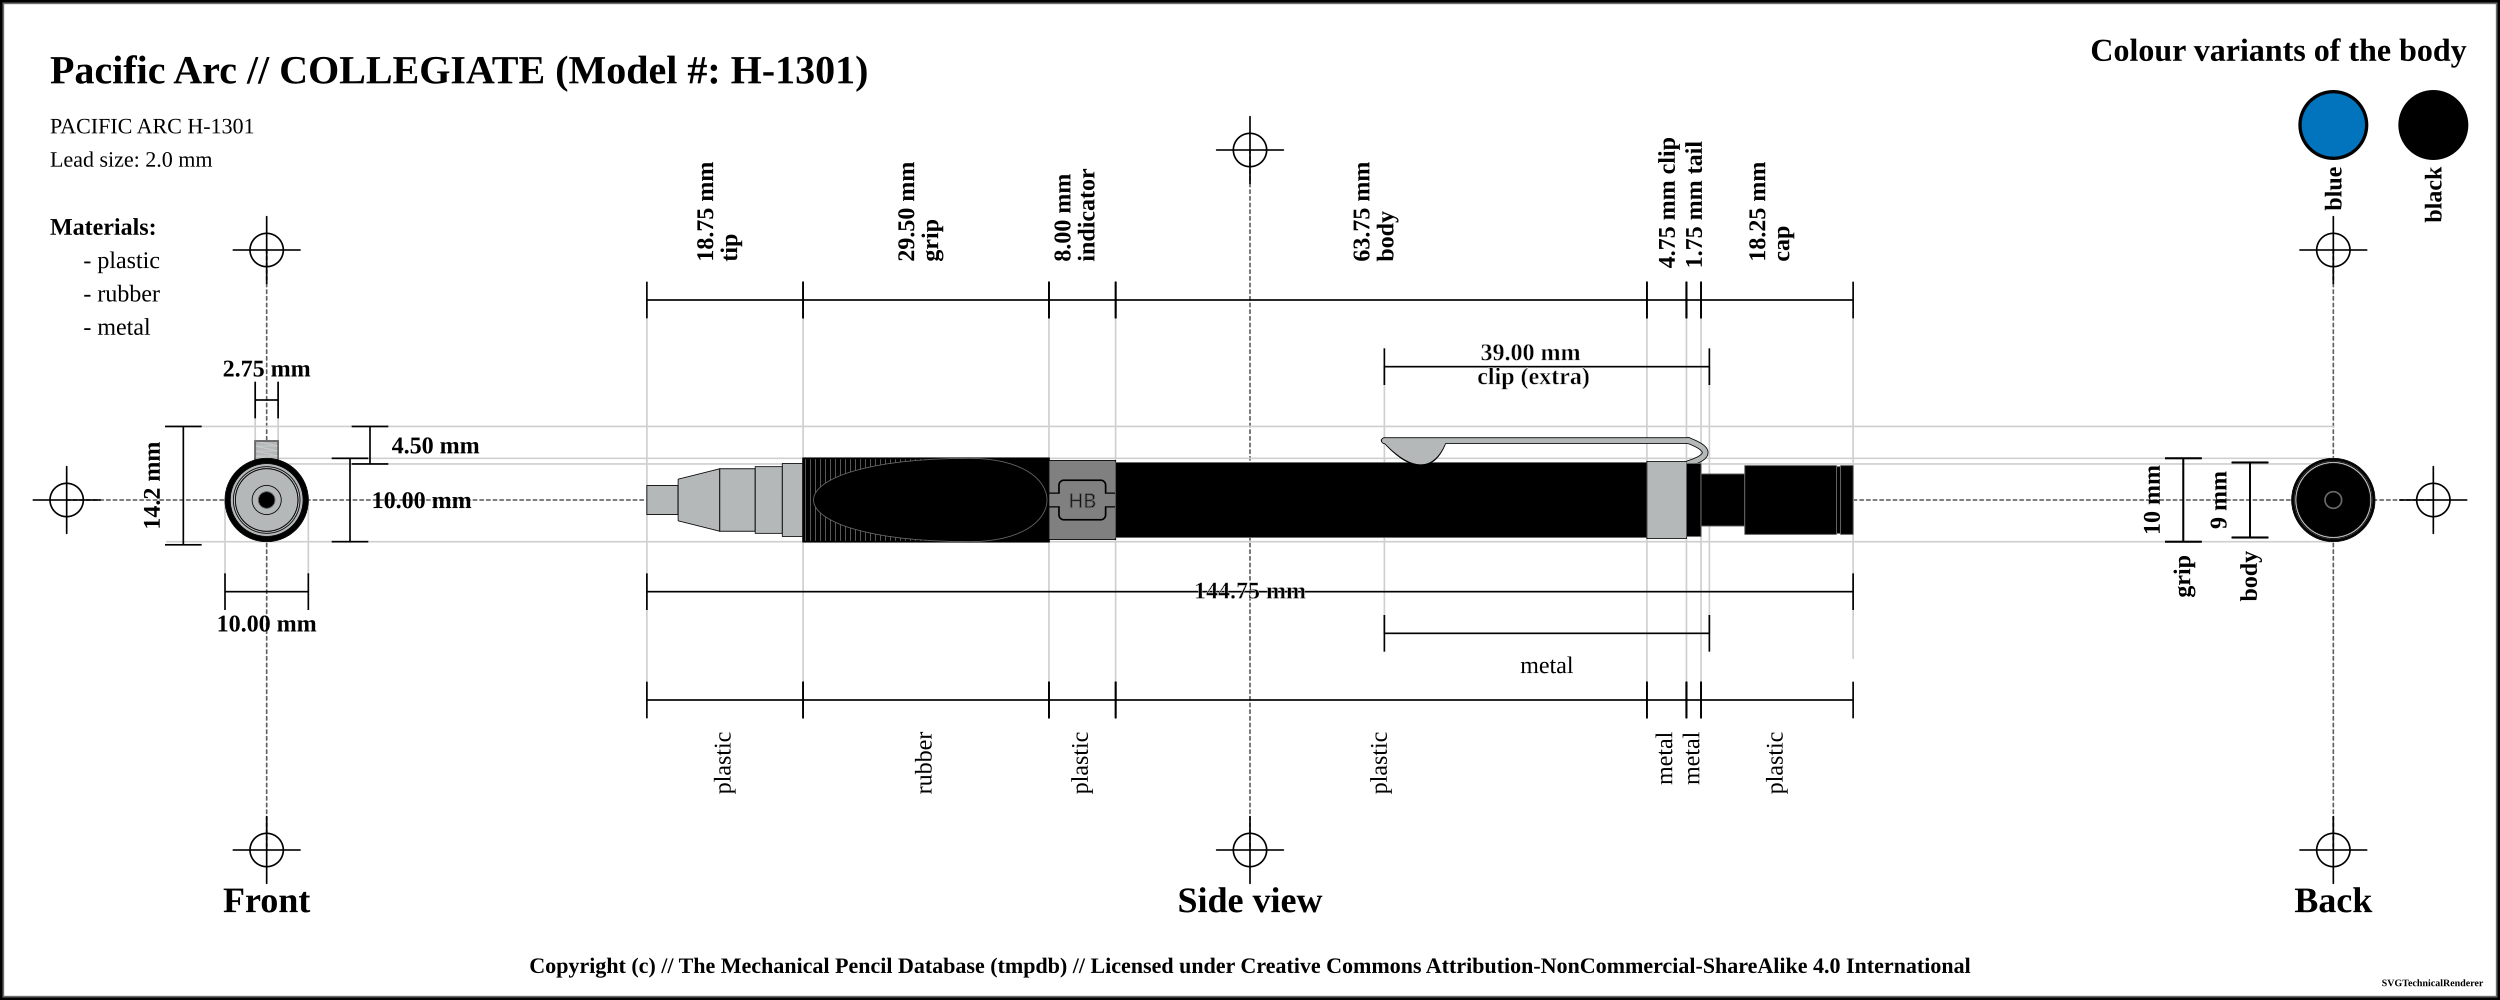
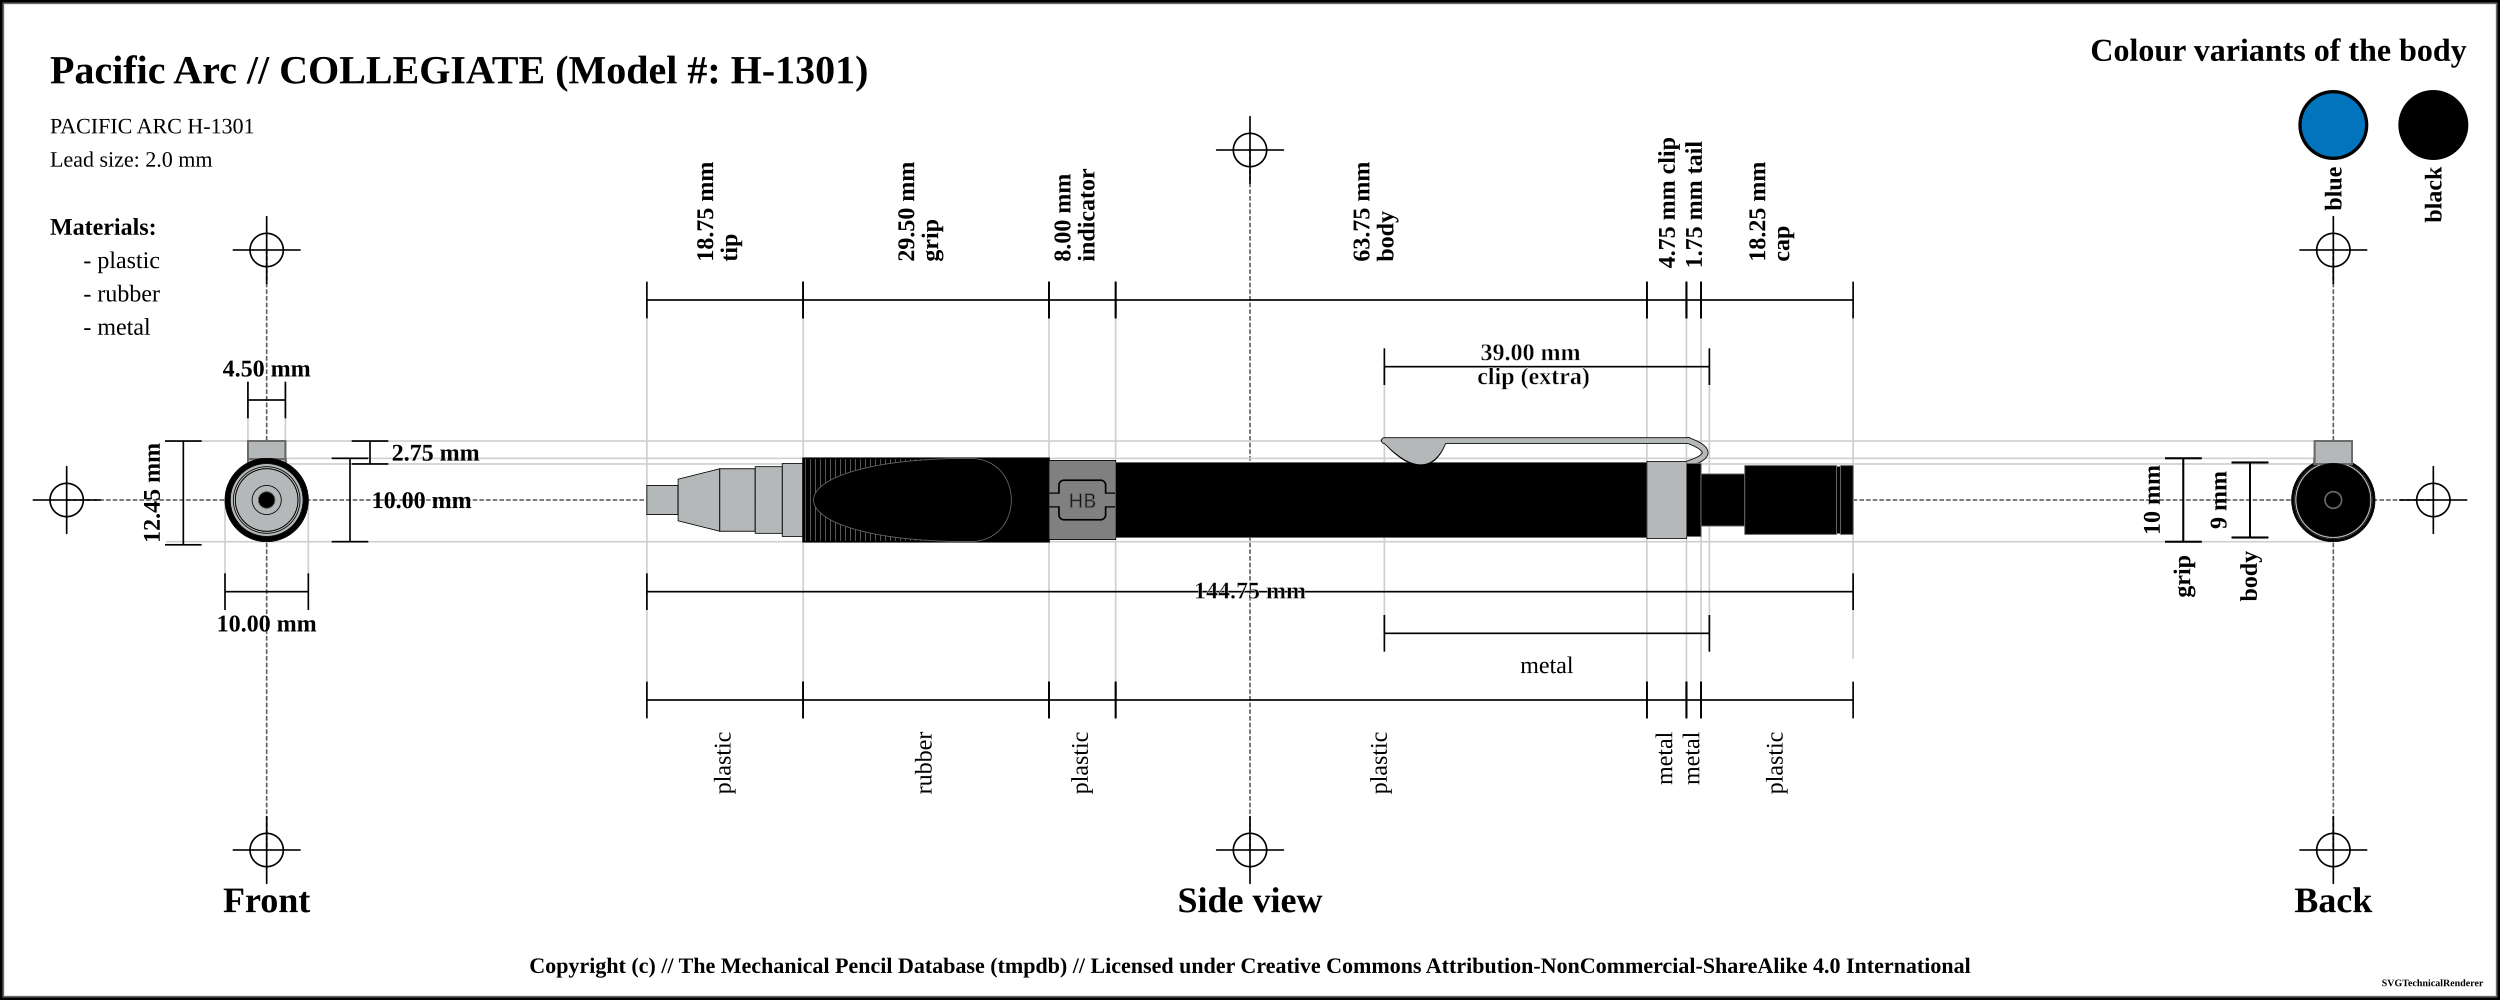
<svg xmlns="http://www.w3.org/2000/svg" width="1500" height="600">
  <pattern id="knurled-large" patternUnits="userSpaceOnUse" width="12" height="12">
    <path stroke="dimgray" stroke-linecap="round" stroke-width="1" d="M 6,6 L 12,12" />
    <path stroke="dimgray" stroke-linecap="round" stroke-width="1" d="M 6,6 L 0,12" />
    <path stroke="gray" stroke-linecap="round" stroke-width="1" d="M 6,6 L 12,0" />
    <path stroke="gray" stroke-linecap="round" stroke-width="1" d="M 6,6 L 0,0" />
  </pattern>
  <pattern id="knurled-small" patternUnits="userSpaceOnUse" width="4" height="4">
    <path stroke="dimgray" stroke-linecap="round" stroke-width="1" d="M 2,2 L 4,4" />
    <path stroke="dimgray" stroke-linecap="round" stroke-width="1" d="M 2,2 L 0,4" />
    <path stroke="gray" stroke-linecap="round" stroke-width="1" d="M 2,2 L 4,0" />
    <path stroke="gray" stroke-linecap="round" stroke-width="1" d="M 2,2 L 0,0" />
  </pattern>
  <pattern id="knurled" patternUnits="userSpaceOnUse" width="8" height="8">
    <path stroke="dimgray" stroke-linecap="round" stroke-width="1" d="M 4,4 L 8,8" />
    <path stroke="dimgray" stroke-linecap="round" stroke-width="1" d="M 4,4 L 0,8" />
    <path stroke="gray" stroke-linecap="round" stroke-width="1" d="M 4,4 L 8,0" />
    <path stroke="gray" stroke-linecap="round" stroke-width="1" d="M 4,4 L 0,0" />
  </pattern>
  <pattern id="lined" patternUnits="userSpaceOnUse" width="3" height="3">
    <path stroke="dimgray" stroke-linecap="round" stroke-width="1" d="M 0,0 L 3,0" />
  </pattern>
  <pattern id="ridged" patternUnits="userSpaceOnUse" width="3" height="3">
    <path stroke="dimgray" stroke-linecap="round" stroke-width="1" d="M 0,0 L 0,3" />
  </pattern>
  <pattern id="spring" patternUnits="userSpaceOnUse" width="8" height="100">
    <path stroke="dimgray" stroke-linecap="round" stroke-width="2" d="M 1,1 L 9,99" />
    <path stroke="white" stroke-linecap="round" stroke-width="1" d="M 1,1 L 9,99" />
  </pattern>
  <pattern id="knurled" patternUnits="userSpaceOnUse" width="8" height="8">
    <path stroke="dimgray" stroke-linecap="round" stroke-width="1" d="M 4,4 L 8,8" />
    <path stroke="dimgray" stroke-linecap="round" stroke-width="1" d="M 4,4 L 0,8" />
    <path stroke="gray" stroke-linecap="round" stroke-width="1" d="M 4,4 L 8,0" />
    <path stroke="gray" stroke-linecap="round" stroke-width="1" d="M 4,4 L 0,0" />
  </pattern>
  <rect x="0" y="0" width="1500" height="600" fill="white" stroke="black" stroke-width="4" />
  <rect x="2" y="2" width="1496" height="596" fill="white" stroke="dimgray" stroke-width="1" />
  <g transform="rotate(0 0 0)">
    <line x1="40" y1="300" x2="1460" y2="300" stroke-linecap="round" stroke="#5f5f5f" stroke-dasharray="2" stroke-width="1" />
    <line x1="20" y1="300" x2="60" y2="300" stroke-linecap="round" stroke="#000000" stroke-width="1" />
    <line x1="40" y1="280" x2="40" y2="320" stroke="#000000" stroke-linecap="round" stroke-width="1" />
    <circle r="10" cx="40" cy="300" fill="white" fill-opacity="0" stroke="#000000" stroke-width="1" />
    <line x1="1440" y1="300" x2="1480" y2="300" stroke-linecap="round" stroke="#000000" stroke-width="1" />
    <line x1="1460" y1="280" x2="1460" y2="320" stroke="#000000" stroke-linecap="round" stroke-width="1" />
    <circle r="10" cx="1460" cy="300" fill="white" fill-opacity="0" stroke="#000000" stroke-width="1" />
    <line x1="750" y1="90" x2="750" y2="510" stroke="#5f5f5f" stroke-linecap="round" stroke-dasharray="2" stroke-width="1" />
    <line x1="730" y1="90" x2="770" y2="90" stroke-linecap="round" stroke="#000000" stroke-width="1" />
    <line x1="750" y1="70" x2="750" y2="110" stroke="#000000" stroke-linecap="round" stroke-width="1" />
    <circle r="10" cx="750" cy="90" fill="white" fill-opacity="0" stroke="#000000" stroke-width="1" />
    <line x1="730" y1="510" x2="770" y2="510" stroke-linecap="round" stroke="#000000" stroke-width="1" />
    <line x1="750" y1="490" x2="750" y2="530" stroke="#000000" stroke-linecap="round" stroke-width="1" />
    <circle r="10" cx="750" cy="510" fill="white" fill-opacity="0" stroke="#000000" stroke-width="1" />
    <line x1="160" y1="150" x2="160" y2="510" stroke="#5f5f5f" stroke-linecap="round" stroke-dasharray="2" stroke-width="1" />
    <line x1="140" y1="150" x2="180" y2="150" stroke-linecap="round" stroke="#000000" stroke-width="1" />
    <line x1="160" y1="130" x2="160" y2="170" stroke="#000000" stroke-linecap="round" stroke-width="1" />
    <circle r="10" cx="160" cy="150" fill="white" fill-opacity="0" stroke="#000000" stroke-width="1" />
    <line x1="140" y1="510" x2="180" y2="510" stroke-linecap="round" stroke="#000000" stroke-width="1" />
    <line x1="160" y1="490" x2="160" y2="530" stroke="#000000" stroke-linecap="round" stroke-width="1" />
    <circle r="10" cx="160" cy="510" fill="white" fill-opacity="0" stroke="#000000" stroke-width="1" />
    <line x1="1400" y1="150" x2="1400" y2="510" stroke="#5f5f5f" stroke-linecap="round" stroke-dasharray="2" stroke-width="1" />
    <line x1="1380" y1="150" x2="1420" y2="150" stroke-linecap="round" stroke="#000000" stroke-width="1" />
    <line x1="1400" y1="130" x2="1400" y2="170" stroke="#000000" stroke-linecap="round" stroke-width="1" />
    <circle r="10" cx="1400" cy="150" fill="white" fill-opacity="0" stroke="#000000" stroke-width="1" />
    <line x1="1380" y1="510" x2="1420" y2="510" stroke-linecap="round" stroke="#000000" stroke-width="1" />
    <line x1="1400" y1="490" x2="1400" y2="530" stroke="#000000" stroke-linecap="round" stroke-width="1" />
    <circle r="10" cx="1400" cy="510" fill="white" fill-opacity="0" stroke="#000000" stroke-width="1" />
    <text x="30" y="50" font-size="2.0em" font-weight="bold"> Pacific Arc // COLLEGIATE (Model #: H-1301)</text>
    <text x="30" y="80" font-size="1.1em"> PACIFIC ARC H-1301</text>
    <text x="30" y="100" font-size="1.1em"> Lead size: 2.0 mm</text>
    <text x="1480" y="30" font-size="1.6em" font-weight="bold" text-anchor="end" dominant-baseline="central">Colour variants of the body</text>
    <rect x="1440" y="55" width="40" rx="50%" ry="50%" height="40" stroke="black" stroke-width="2" fill="black" fill-opacity="1" />
    <text x="1460" y="100" transform="rotate(-90, 1460, 100)" font-size="1.2em" font-weight="bold" text-anchor="end" dominant-baseline="central">black</text>
    <rect x="1380" y="55" width="40" rx="50%" ry="50%" height="40" stroke="black" stroke-width="2" fill="#0174bd" fill-opacity="1" />
    <text x="1400" y="100" transform="rotate(-90, 1400, 100)" font-size="1.2em" font-weight="bold" text-anchor="end" dominant-baseline="central">blue</text>
    <text x="30" y="136" font-size="1.2em" font-weight="bold" text-anchor="start" dominant-baseline="central">Materials:</text>
    <text x="50" y="156" font-size="1.2em" text-anchor="start" dominant-baseline="central"> - plastic</text>
    <text x="50" y="176" font-size="1.2em" text-anchor="start" dominant-baseline="central"> - rubber</text>
    <text x="50" y="196" font-size="1.2em" text-anchor="start" dominant-baseline="central"> - metal</text>
-     <line x1="100" y1="255.875" x2="1400" y2="255.875" stroke-linecap="round" stroke="#cfcfcf" stroke-width="1" />
+     <line x1="100" y1="264.625" x2="1400" y2="264.625" stroke-linecap="round" stroke="#cfcfcf" stroke-width="1" />
    <line x1="160" y1="278.375" x2="1400" y2="278.375" stroke-linecap="round" stroke="#cfcfcf" stroke-width="1" />
-     <line x1="153.125" y1="230" x2="153.125" y2="300" stroke="#cfcfcf" stroke-linecap="round" stroke-width="1" />
-     <line x1="166.875" y1="230" x2="166.875" y2="300" stroke="#cfcfcf" stroke-linecap="round" stroke-width="1" />
+     <line x1="148.75" y1="230" x2="148.75" y2="300" stroke="#cfcfcf" stroke-linecap="round" stroke-width="1" />
+     <line x1="171.25" y1="230" x2="171.25" y2="300" stroke="#cfcfcf" stroke-linecap="round" stroke-width="1" />
    <line x1="160" y1="275" x2="1400" y2="275" stroke-linecap="round" stroke="#cfcfcf" stroke-width="1" />
    <line x1="100" y1="325" x2="1400" y2="325" stroke-linecap="round" stroke="#cfcfcf" stroke-width="1" />
    <line x1="135" y1="300" x2="135" y2="345" stroke="#cfcfcf" stroke-linecap="round" stroke-width="1" />
    <line x1="185" y1="300" x2="185" y2="345" stroke="#cfcfcf" stroke-linecap="round" stroke-width="1" />
    <line x1="388.125" y1="180" x2="388.125" y2="420" stroke="#cfcfcf" stroke-linecap="round" stroke-width="1" />
    <line x1="481.875" y1="180" x2="481.875" y2="420" stroke="#cfcfcf" stroke-linecap="round" stroke-width="1" />
    <line x1="629.375" y1="180" x2="629.375" y2="420" stroke="#cfcfcf" stroke-linecap="round" stroke-width="1" />
    <line x1="669.375" y1="180" x2="669.375" y2="420" stroke="#cfcfcf" stroke-linecap="round" stroke-width="1" />
    <line x1="988.125" y1="180" x2="988.125" y2="420" stroke="#cfcfcf" stroke-linecap="round" stroke-width="1" />
    <line x1="830.625" y1="220" x2="830.625" y2="380" stroke="#cfcfcf" stroke-linecap="round" stroke-width="1" />
    <line x1="1025.625" y1="220" x2="1025.625" y2="380" stroke="#cfcfcf" stroke-linecap="round" stroke-width="1" />
    <line x1="1011.875" y1="180" x2="1011.875" y2="420" stroke="#cfcfcf" stroke-linecap="round" stroke-width="1" />
    <line x1="1020.625" y1="180" x2="1020.625" y2="420" stroke="#cfcfcf" stroke-linecap="round" stroke-width="1" />
    <line x1="1111.875" y1="187" x2="1111.875" y2="395" stroke="#cfcfcf" stroke-linecap="round" stroke-width="1" />
    <text x="160" y="540" font-size="1.8em" font-weight="bold" text-anchor="middle" dominant-baseline="central">Front</text>
    <text x="750" y="540" font-size="1.8em" font-weight="bold" text-anchor="middle" dominant-baseline="central">Side view</text>
    <text x="1400" y="540" font-size="1.8em" font-weight="bold" text-anchor="middle" dominant-baseline="central">Back</text>
-     <line x1="153.125" y1="229" x2="153.125" y2="251" stroke="black" stroke-width="1" />
-     <line x1="153.125" y1="240" x2="166.875" y2="240" stroke="black" stroke-width="1" />
-     <line x1="166.875" y1="229" x2="166.875" y2="251" stroke="black" stroke-width="1" />
+     <line x1="148.75" y1="229" x2="148.75" y2="251" stroke="black" stroke-width="1" />
+     <line x1="148.75" y1="240" x2="171.25" y2="240" stroke="black" stroke-width="1" />
+     <line x1="171.25" y1="229" x2="171.25" y2="251" stroke="black" stroke-width="1" />
    <text x="160" y="221" font-size="1.2em" font-weight="bold" text-anchor="middle" dominant-baseline="central" fill="black">
-       <tspan x="160" dy="0">2.75 mm</tspan>
-     </text>
-     <line x1="211" y1="255.875" x2="233" y2="255.875" stroke="black" stroke-width="1" />
-     <line x1="222" y1="255.875" x2="222" y2="278.375" stroke="black" stroke-width="1" />
+       <tspan x="160" dy="0">4.50 mm</tspan>
+     </text>
+     <line x1="211" y1="264.625" x2="233" y2="264.625" stroke="black" stroke-width="1" />
+     <line x1="222" y1="264.625" x2="222" y2="278.375" stroke="black" stroke-width="1" />
    <line x1="211" y1="278.375" x2="233" y2="278.375" stroke="black" stroke-width="1" />
-     <text x="235" y="267.125" font-size="1.2em" font-weight="bold" text-anchor="start" dominant-baseline="central" fill="black">4.50 mm</text>
+     <text x="235" y="271.5" font-size="1.2em" font-weight="bold" text-anchor="start" dominant-baseline="central" fill="black">2.75 mm</text>
    <line x1="199" y1="275" x2="221" y2="275" stroke="black" stroke-width="1" />
    <line x1="210" y1="275" x2="210" y2="325" stroke="black" stroke-width="1" />
    <line x1="199" y1="325" x2="221" y2="325" stroke="black" stroke-width="1" />
    <text x="223" y="300" font-size="1.2em" font-weight="bold" text-anchor="start" dominant-baseline="central" fill="black">10.00 mm</text>
-     <line x1="99" y1="255.875" x2="121" y2="255.875" stroke="black" stroke-width="1" />
-     <line x1="110" y1="255.875" x2="110" y2="326.875" stroke="black" stroke-width="1" />
+     <line x1="99" y1="264.625" x2="121" y2="264.625" stroke="black" stroke-width="1" />
+     <line x1="110" y1="264.625" x2="110" y2="326.875" stroke="black" stroke-width="1" />
    <line x1="99" y1="326.875" x2="121" y2="326.875" stroke="black" stroke-width="1" />
-     <text x="91" y="291.375" transform="rotate(-90, 91, 291.375)" font-size="1.2em" font-weight="bold" text-anchor="middle" dominant-baseline="central" fill="black">14.2 mm</text>
+     <text x="91" y="295.75" transform="rotate(-90, 91, 295.75)" font-size="1.2em" font-weight="bold" text-anchor="middle" dominant-baseline="central" fill="black">12.45 mm</text>
    <line x1="135" y1="344" x2="135" y2="366" stroke="black" stroke-width="1" />
    <line x1="135" y1="355" x2="185" y2="355" stroke="black" stroke-width="1" />
    <line x1="185" y1="344" x2="185" y2="366" stroke="black" stroke-width="1" />
    <text x="160" y="374" font-size="1.2em" font-weight="bold" text-anchor="middle" dominant-baseline="central" fill="black">
      <tspan x="160" dy="0">10.00 mm</tspan>
    </text>
    <line x1="388.125" y1="169" x2="388.125" y2="191" stroke="black" stroke-width="1" />
    <line x1="388.125" y1="180" x2="481.875" y2="180" stroke="black" stroke-width="1" />
    <line x1="481.875" y1="169" x2="481.875" y2="191" stroke="black" stroke-width="1" />
    <text x="435" y="161" font-size="1.2em" transform="rotate(-90, 423, 161)" font-weight="bold" text-anchor="start" dominant-baseline="central" fill="black">
      <tspan x="427" dy="0">18.75 mm</tspan>
      <tspan x="427" dy="1em">tip</tspan>
    </text>
    <line x1="481.875" y1="169" x2="481.875" y2="191" stroke="black" stroke-width="1" />
    <line x1="481.875" y1="180" x2="629.375" y2="180" stroke="black" stroke-width="1" />
    <line x1="629.375" y1="169" x2="629.375" y2="191" stroke="black" stroke-width="1" />
    <text x="555.625" y="161" font-size="1.2em" transform="rotate(-90, 543.625, 161)" font-weight="bold" text-anchor="start" dominant-baseline="central" fill="black">
      <tspan x="547.625" dy="0">29.50 mm</tspan>
      <tspan x="547.625" dy="1em">grip</tspan>
    </text>
    <line x1="629.375" y1="169" x2="629.375" y2="191" stroke="black" stroke-width="1" />
    <line x1="629.375" y1="180" x2="669.375" y2="180" stroke="black" stroke-width="1" />
    <line x1="669.375" y1="169" x2="669.375" y2="191" stroke="black" stroke-width="1" />
    <text x="649.375" y="161" font-size="1.2em" transform="rotate(-90, 637.375, 161)" font-weight="bold" text-anchor="start" dominant-baseline="central" fill="black">
      <tspan x="641.375" dy="0">8.00 mm</tspan>
      <tspan x="641.375" dy="1em">indicator</tspan>
    </text>
    <line x1="669.375" y1="169" x2="669.375" y2="191" stroke="black" stroke-width="1" />
    <line x1="669.375" y1="180" x2="988.125" y2="180" stroke="black" stroke-width="1" />
    <line x1="988.125" y1="169" x2="988.125" y2="191" stroke="black" stroke-width="1" />
    <text x="828.75" y="161" font-size="1.2em" transform="rotate(-90, 816.75, 161)" font-weight="bold" text-anchor="start" dominant-baseline="central" fill="black">
      <tspan x="820.75" dy="0">63.75 mm</tspan>
      <tspan x="820.75" dy="1em">body</tspan>
    </text>
    <line x1="988.125" y1="169" x2="988.125" y2="191" stroke="black" stroke-width="1" />
    <line x1="988.125" y1="180" x2="1011.875" y2="180" stroke="black" stroke-width="1" />
    <line x1="1011.875" y1="169" x2="1011.875" y2="191" stroke="black" stroke-width="1" />
    <text x="1000" y="161" font-size="1.2em" transform="rotate(-90, 1000, 161)" font-weight="bold" text-anchor="start" dominant-baseline="central" fill="black">
      <tspan x="1000" dy="0">4.75 mm clip</tspan>
    </text>
    <line x1="830.625" y1="209" x2="830.625" y2="231" stroke="black" stroke-width="1" />
    <line x1="830.625" y1="220" x2="1025.625" y2="220" stroke="black" stroke-width="1" />
    <line x1="1025.625" y1="209" x2="1025.625" y2="231" stroke="black" stroke-width="1" />
    <text x="928.125" y="212" font-weight="bold" font-size="1.2em" stroke="white" stroke-width="0.25" text-anchor="middle" dominant-baseline="middle" fill="black">
      <tspan x="920.125" dy="0">39.00 mm</tspan>
      <tspan x="920.125" dy="1em">clip (extra)</tspan>
    </text>
    <line x1="1011.875" y1="169" x2="1011.875" y2="191" stroke="black" stroke-width="1" />
    <line x1="1011.875" y1="180" x2="1020.625" y2="180" stroke="black" stroke-width="1" />
    <line x1="1020.625" y1="169" x2="1020.625" y2="191" stroke="black" stroke-width="1" />
    <text x="1016.25" y="161" font-size="1.2em" transform="rotate(-90, 1016.25, 161)" font-weight="bold" text-anchor="start" dominant-baseline="central" fill="black">
      <tspan x="1016.25" dy="0">1.75 mm tail</tspan>
    </text>
    <line x1="1020.625" y1="169" x2="1020.625" y2="191" stroke="black" stroke-width="1" />
    <line x1="1020.625" y1="180" x2="1111.875" y2="180" stroke="black" stroke-width="1" />
    <line x1="1111.875" y1="169" x2="1111.875" y2="191" stroke="black" stroke-width="1" />
    <text x="1066.25" y="161" font-size="1.2em" transform="rotate(-90, 1054.25, 161)" font-weight="bold" text-anchor="start" dominant-baseline="central" fill="black">
      <tspan x="1058.25" dy="0">18.25 mm</tspan>
      <tspan x="1058.25" dy="1em">cap</tspan>
    </text>
    <line x1="1299" y1="275" x2="1321" y2="275" stroke="black" stroke-width="1" />
    <line x1="1310" y1="275" x2="1310" y2="325" stroke="black" stroke-width="1" />
    <line x1="1299" y1="325" x2="1321" y2="325" stroke="black" stroke-width="1" />
    <text x="1291" y="300" transform="rotate(-90, 1291, 300)" font-size="1.2em" font-weight="bold" text-anchor="middle" dominant-baseline="central" fill="black">10 mm</text>
    <line x1="1299" y1="275" x2="1321" y2="275" stroke="black" stroke-width="1" />
    <line x1="1310" y1="275" x2="1310" y2="325" stroke="black" stroke-width="1" />
    <line x1="1299" y1="325" x2="1321" y2="325" stroke="black" stroke-width="1" />
    <text x="1310" y="333" transform="rotate(-90, 1310, 333)" font-weight="bold" font-size="1.2em" text-anchor="end" dominant-baseline="middle" fill="black">grip</text>
    <line x1="1339" y1="277.5" x2="1361" y2="277.5" stroke="black" stroke-width="1" />
    <line x1="1350" y1="277.5" x2="1350" y2="322.5" stroke="black" stroke-width="1" />
    <line x1="1339" y1="322.5" x2="1361" y2="322.5" stroke="black" stroke-width="1" />
    <text x="1331" y="300" transform="rotate(-90, 1331, 300)" font-size="1.2em" font-weight="bold" text-anchor="middle" dominant-baseline="central" fill="black">9 mm</text>
    <line x1="1339" y1="277.5" x2="1361" y2="277.5" stroke="black" stroke-width="1" />
    <line x1="1350" y1="277.5" x2="1350" y2="322.5" stroke="black" stroke-width="1" />
    <line x1="1339" y1="322.5" x2="1361" y2="322.5" stroke="black" stroke-width="1" />
    <text x="1350" y="330.5" transform="rotate(-90, 1350, 330.5)" font-weight="bold" font-size="1.2em" text-anchor="end" dominant-baseline="middle" fill="black">body</text>
    <line x1="388.125" y1="344" x2="388.125" y2="366" stroke="black" stroke-width="1" />
    <line x1="388.125" y1="355" x2="1111.875" y2="355" stroke="black" stroke-width="1" />
    <line x1="1111.875" y1="344" x2="1111.875" y2="366" stroke="black" stroke-width="1" />
    <text x="750" y="355" font-weight="bold" font-size="1.2em" stroke="white" stroke-width="0.25" text-anchor="middle" dominant-baseline="middle" fill="black">
      <tspan x="750" dy="0">144.75 mm</tspan>
    </text>
    <line x1="388.125" y1="409" x2="388.125" y2="431" stroke="black" stroke-width="1" />
    <line x1="388.125" y1="420" x2="481.875" y2="420" stroke="black" stroke-width="1" />
    <line x1="481.875" y1="409" x2="481.875" y2="431" stroke="black" stroke-width="1" />
    <text x="435" y="439" font-size="1.2em" transform="rotate(-90, 435, 439)" text-anchor="end" dominant-baseline="middle" fill="black">
      <tspan x="435" dy="0">plastic</tspan>
    </text>
    <line x1="481.875" y1="409" x2="481.875" y2="431" stroke="black" stroke-width="1" />
    <line x1="481.875" y1="420" x2="629.375" y2="420" stroke="black" stroke-width="1" />
    <line x1="629.375" y1="409" x2="629.375" y2="431" stroke="black" stroke-width="1" />
    <text x="555.625" y="439" font-size="1.2em" transform="rotate(-90, 555.625, 439)" text-anchor="end" dominant-baseline="middle" fill="black">
      <tspan x="555.625" dy="0">rubber</tspan>
    </text>
    <line x1="629.375" y1="409" x2="629.375" y2="431" stroke="black" stroke-width="1" />
    <line x1="629.375" y1="420" x2="669.375" y2="420" stroke="black" stroke-width="1" />
    <line x1="669.375" y1="409" x2="669.375" y2="431" stroke="black" stroke-width="1" />
    <text x="649.375" y="439" font-size="1.2em" transform="rotate(-90, 649.375, 439)" text-anchor="end" dominant-baseline="middle" fill="black">
      <tspan x="649.375" dy="0">plastic</tspan>
    </text>
    <line x1="669.375" y1="409" x2="669.375" y2="431" stroke="black" stroke-width="1" />
    <line x1="669.375" y1="420" x2="988.125" y2="420" stroke="black" stroke-width="1" />
    <line x1="988.125" y1="409" x2="988.125" y2="431" stroke="black" stroke-width="1" />
    <text x="828.75" y="439" font-size="1.2em" transform="rotate(-90, 828.75, 439)" text-anchor="end" dominant-baseline="middle" fill="black">
      <tspan x="828.75" dy="0">plastic</tspan>
    </text>
    <line x1="830.625" y1="369" x2="830.625" y2="391" stroke="black" stroke-width="1" />
    <line x1="830.625" y1="380" x2="1025.625" y2="380" stroke="black" stroke-width="1" />
    <line x1="1025.625" y1="369" x2="1025.625" y2="391" stroke="black" stroke-width="1" />
    <text x="928.125" y="399" font-size="1.2em" text-anchor="middle" dominant-baseline="central" fill="black">
      <tspan x="928.125" dy="0">metal</tspan>
    </text>
    <line x1="988.125" y1="409" x2="988.125" y2="431" stroke="black" stroke-width="1" />
    <line x1="988.125" y1="420" x2="1011.875" y2="420" stroke="black" stroke-width="1" />
    <line x1="1011.875" y1="409" x2="1011.875" y2="431" stroke="black" stroke-width="1" />
    <text x="1000" y="439" font-size="1.2em" transform="rotate(-90, 1000, 439)" text-anchor="end" dominant-baseline="middle" fill="black">
      <tspan x="1000" dy="0">metal</tspan>
    </text>
    <line x1="1011.875" y1="409" x2="1011.875" y2="431" stroke="black" stroke-width="1" />
    <line x1="1011.875" y1="420" x2="1020.625" y2="420" stroke="black" stroke-width="1" />
    <line x1="1020.625" y1="409" x2="1020.625" y2="431" stroke="black" stroke-width="1" />
    <text x="1016.25" y="439" font-size="1.2em" transform="rotate(-90, 1016.25, 439)" text-anchor="end" dominant-baseline="middle" fill="black">
      <tspan x="1016.25" dy="0">metal</tspan>
    </text>
    <line x1="1020.625" y1="409" x2="1020.625" y2="431" stroke="black" stroke-width="1" />
    <line x1="1020.625" y1="420" x2="1111.875" y2="420" stroke="black" stroke-width="1" />
    <line x1="1111.875" y1="409" x2="1111.875" y2="431" stroke="black" stroke-width="1" />
    <text x="1066.25" y="439" font-size="1.2em" transform="rotate(-90, 1066.25, 439)" text-anchor="end" dominant-baseline="middle" fill="black">
      <tspan x="1066.25" dy="0">plastic</tspan>
    </text>
    <path d="M388.125 291.25 L406.875 291.25 L406.875 308.75 L388.125 308.75 Z" stroke-width="0.5" stroke="black" stroke-linejoin="round" fill="#b4b8b9" fill-opacity="1" />
    <path d="M406.875 287.5 L431.875 281.25 L431.875 318.75 L406.875 312.5 Z" stroke-width="0.5" stroke="black" stroke-linejoin="round" fill="#b4b8b9" fill-opacity="1" />
    <path d="M431.875 281.25 L453.125 281.25 L453.125 318.75 L431.875 318.75 Z" stroke-width="0.5" stroke="black" stroke-linejoin="round" fill="#b4b8b9" fill-opacity="1" />
    <path d="M453.125 280 L469.375 280 L469.375 320 L453.125 320 Z" stroke-width="0.5" stroke="black" stroke-linejoin="round" fill="#b4b8b9" fill-opacity="1" />
    <path d="M469.375 278.125 L481.875 278.125 L481.875 321.875 L469.375 321.875 Z" stroke-width="0.5" stroke="black" stroke-linejoin="round" fill="#b4b8b9" fill-opacity="1" />
    <path d="M481.875 275 L629.375 275 L629.375 325 L481.875 325 Z" stroke-width="0.5" stroke="dimgray" stroke-linejoin="round" fill="black" fill-opacity="1" />
    <path d="M481.875 275 L629.375 275 L629.375 325 L481.875 325 Z" stroke-width="1.0" stroke="black" fill="url(#ridged)" />
    <path d="M629.375 276.25 L669.375 276.25 L669.375 323.75 L629.375 323.75 Z" stroke-width="0.5" stroke="black" stroke-linejoin="round" fill="grey" fill-opacity="1" />
    <rect x="629.375" y="296" width="40" height="8" rx="0" ry="0" stroke-width="1" stroke="black" fill="grey" />
    <rect x="635.375" y="288.125" width="28" height="23.75" rx="3" ry="3" stroke-width="1" stroke="black" fill="grey" />
    <rect x="629.625" y="296.25" width="39.5" height="7.5" rx="0" ry="0" stroke-width="1" stroke="none" fill="grey" />
    <text x="649.375" y="300" text-anchor="middle" dominant-baseline="central">
      <tspan stroke="dimgray" stroke-width="0.5" font-family="sans-serif" fill="black" textLength="{this.width * 5 - 14}"> HB</tspan>
    </text>
    <path d="M669.375 277.5 L988.125 277.5 L988.125 322.5 L669.375 322.5 Z" stroke-width="0.5" stroke="dimgray" stroke-linejoin="round" fill="black" fill-opacity="1" />
    <path d="M832.875 265.875 Q855.625 289.375 865.625 265.875 Z" stroke-width="4" stroke="black" fill="dimgray" stroke-linecap="round" />
    <line x1="830.625" y1="264.375" x2="1013.125" y2="264.375" stroke-width="4" stroke="black" fill="dimgray" stroke-linecap="round" />
    <path d="M1013.125 264.375 Q1033.125 271.875 1013.125 278.125" stroke-width="4" stroke="black" fill="none" stroke-linecap="round" />
    <path d="M988.125 276.875 L1011.875 276.875 L1011.875 323.125 L988.125 323.125 Z" stroke-width="0.5" stroke="black" stroke-linejoin="round" fill="#b4b8b9" fill-opacity="1" />
    <path d="M832.875 265.875 Q855.625 288.375 865.625 265.875 Z" stroke-width="3" stroke="#b4b8b9" fill="#b4b8b9" stroke-linecap="round" />
    <line x1="830.625" y1="264.375" x2="1013.125" y2="264.375" stroke-width="3" stroke="#b4b8b9" fill="#b4b8b9" stroke-linecap="round" />
    <path d="M1013.125 264.375 Q1033.125 271.875 1013.125 278.125" stroke-width="3" stroke="#b4b8b9" fill="none" stroke-linecap="round" />
    <path d="M1011.875 278.125 L1020.625 278.125 L1020.625 321.875 L1011.875 321.875 Z" stroke-width="0.5" stroke="dimgray" stroke-linejoin="round" fill="black" fill-opacity="1" />
    <path d="M1020.625 284.375 L1046.875 284.375 L1046.875 315.625 L1020.625 315.625 Z" stroke-width="0.5" stroke="dimgray" stroke-linejoin="round" fill="black" fill-opacity="1" />
    <path d="M1046.875 279.375 L1101.875 279.375 L1101.875 320.625 L1046.875 320.625 Z" stroke-width="0.5" stroke="dimgray" stroke-linejoin="round" fill="black" fill-opacity="1" />
    <path d="M1101.875 280 L1104.375 280 L1104.375 320 L1101.875 320 Z" stroke-width="0.5" stroke="dimgray" stroke-linejoin="round" fill="black" fill-opacity="1" />
    <path d="M1104.375 279.375 L1111.875 279.375 L1111.875 320.625 L1104.375 320.625 Z" stroke-width="0.5" stroke="dimgray" stroke-linejoin="round" fill="black" fill-opacity="1" />
    <rect x="481.875" y="275.25" width="99.5" height="49.5" rx="0" ry="0" stroke-width="0.5" stroke="none" fill="none" fill-opacity="1" />
-     <path d="M 581.875 275 C 456.875 275, 456.875 325, 581.875 325, " stroke-width="0.5" stroke="dimgray" stroke-linecap="round" fill="black" />
+     <path d="M 581.875 275 C 456.875 275, 456.875 325, 581.875 325" stroke-width="0.5" stroke="dimgray" stroke-linecap="round" fill-opacity="1" fill="black" />
    <rect x="581.875" y="275.25" width="47" height="49.5" rx="0" ry="0" stroke-width="0.5" stroke="none" fill="black" fill-opacity="1" />
-     <path d="M 581.875 275 C 643.625 275, 643.625 325, 581.875 325, " stroke-width="0.5" stroke="dimgray" stroke-linecap="round" fill="black" />
+     <path d="M 581.875 275 C 615.125 275, 615.125 325, 581.875 325" stroke-width="0.5" stroke="dimgray" stroke-linecap="round" fill-opacity="1" fill="black" />
    <circle r="20.625" cx="160" cy="300" fill="black" fill-opacity="1" stroke="black" stroke-width="0.5" />
    <circle r="20" cx="160" cy="300" fill="black" fill-opacity="1" stroke="black" stroke-width="0.5" />
    <circle r="20.625" cx="160" cy="300" fill="black" fill-opacity="1" stroke="black" stroke-width="0.5" />
    <circle r="15.625" cx="160" cy="300" fill="black" fill-opacity="1" stroke="black" stroke-width="0.5" />
    <circle r="21.875" cx="160" cy="300" fill="black" fill-opacity="1" stroke="black" stroke-width="0.5" />
    <circle r="23.125" cx="160" cy="300" fill="#b4b8b9" fill-opacity="1" stroke="black" stroke-width="0.5" />
-     <rect x="153.125" y="275.375" width="13.75" height="3" rx="0" ry="0" stroke-width="1.0" stroke="dimgray" fill="#b4b8b9" />
-     <line x1="153.125" x2="166.875" y1="275.375" y2="278.375" stroke-width="0.5" stroke="#cfcfcf" />
-     <rect x="153.125" y="275.375" width="13.75" height="3" rx="0" ry="0" stroke-width="1.0" stroke="dimgray" fill="none" />
-     <rect x="153.125" y="275.375" width="13.75" height="3" rx="0" ry="0" stroke-width="1.0" stroke="dimgray" fill="#b4b8b9" />
-     <line x1="153.125" x2="166.875" y1="275.375" y2="278.375" stroke-width="0.5" stroke="#cfcfcf" />
-     <rect x="153.125" y="275.375" width="13.75" height="3" rx="0" ry="0" stroke-width="1.0" stroke="dimgray" fill="none" />
-     <rect x="153.125" y="264.625" width="13.75" height="13.75" rx="0" ry="0" stroke-width="1.0" stroke="dimgray" fill="#b4b8b9" />
-     <line x1="153.125" x2="166.875" y1="264.625" y2="267.625" stroke-width="0.5" stroke="#cfcfcf" />
-     <line x1="153.125" x2="166.875" y1="267.625" y2="267.625" stroke-width="0.5" stroke="#cfcfcf" />
-     <line x1="153.125" x2="166.875" y1="267.625" y2="270.625" stroke-width="0.5" stroke="#cfcfcf" />
-     <line x1="153.125" x2="166.875" y1="270.625" y2="270.625" stroke-width="0.5" stroke="#cfcfcf" />
-     <line x1="153.125" x2="166.875" y1="270.625" y2="273.625" stroke-width="0.5" stroke="#cfcfcf" />
-     <line x1="153.125" x2="166.875" y1="273.625" y2="273.625" stroke-width="0.5" stroke="#cfcfcf" />
-     <line x1="153.125" x2="166.875" y1="273.625" y2="276.625" stroke-width="0.5" stroke="#cfcfcf" />
-     <line x1="153.125" x2="166.875" y1="276.625" y2="276.625" stroke-width="0.5" stroke="#cfcfcf" />
-     <line x1="153.125" x2="166.875" y1="276.625" y2="279.625" stroke-width="0.5" stroke="#cfcfcf" />
-     <rect x="153.125" y="264.625" width="13.75" height="13.75" rx="0" ry="0" stroke-width="1.0" stroke="dimgray" fill="none" />
+     <rect x="148.75" y="264.625" width="22.5" height="13.75" rx="0" ry="0" stroke-width="1.0" stroke="dimgray" fill="#b4b8b9" />
+     <rect x="148.75" y="264.625" width="22.5" height="13.75" rx="0" ry="0" stroke-width="1.0" stroke="dimgray" fill="none" />
+     <rect x="148.75" y="275.375" width="22.5" height="3" rx="0" ry="0" stroke-width="1.0" stroke="dimgray" fill="#b4b8b9" />
+     <rect x="148.75" y="275.375" width="22.5" height="3" rx="0" ry="0" stroke-width="1.0" stroke="dimgray" fill="none" />
+     <rect x="148.75" y="275.375" width="22.5" height="3" rx="0" ry="0" stroke-width="1.0" stroke="dimgray" fill="#b4b8b9" />
+     <rect x="148.75" y="275.375" width="22.5" height="3" rx="0" ry="0" stroke-width="1.0" stroke="dimgray" fill="none" />
    <circle r="22.5" cx="160" cy="300" fill="black" fill-opacity="1" stroke="black" stroke-width="0.5" />
    <circle r="23.75" cx="160" cy="300" fill="grey" fill-opacity="1" stroke="black" stroke-width="0.5" />
    <circle r="25" cx="160" cy="300" fill="black" fill-opacity="1" stroke="black" stroke-width="0.5" />
    <circle r="21.875" cx="160" cy="300" fill="#b4b8b9" fill-opacity="1" stroke="black" stroke-width="0.5" />
    <circle r="20" cx="160" cy="300" fill="#b4b8b9" fill-opacity="1" stroke="black" stroke-width="0.5" />
    <circle r="18.75" cx="160" cy="300" fill="#b4b8b9" fill-opacity="1" stroke="black" stroke-width="0.5" />
    <circle r="12.5" cx="160" cy="300" stroke="black" stroke-width="0.5" fill="#b4b8b9" fill-opacity="1" />
    <circle r="18.75" cx="160" cy="300" stroke="black" stroke-width="0.5" fill="#b4b8b9" fill-opacity="1" />
    <circle r="8.75" cx="160" cy="300" fill="#b4b8b9" fill-opacity="1" stroke="black" stroke-width="0.5" />
    <circle r="5" cx="160" cy="300" fill="b" fill-opacity="1" stroke="dimgray" stroke-width="0.5" />
    <circle r="8.75" cx="1400" cy="300" fill="#b4b8b9" fill-opacity="1" stroke="black" stroke-width="0.5" />
    <circle r="12.5" cx="1400" cy="300" stroke="black" stroke-width="0.5" fill="#b4b8b9" fill-opacity="1" />
    <circle r="18.75" cx="1400" cy="300" stroke="black" stroke-width="0.5" fill="#b4b8b9" fill-opacity="1" />
    <circle r="18.75" cx="1400" cy="300" fill="#b4b8b9" fill-opacity="1" stroke="black" stroke-width="0.5" />
    <circle r="20" cx="1400" cy="300" fill="#b4b8b9" fill-opacity="1" stroke="black" stroke-width="0.5" />
    <circle r="21.875" cx="1400" cy="300" fill="#b4b8b9" fill-opacity="1" stroke="black" stroke-width="0.5" />
    <circle r="25" cx="1400" cy="300" fill="black" fill-opacity="1" stroke="black" stroke-width="0.5" />
    <circle r="23.75" cx="1400" cy="300" fill="grey" fill-opacity="1" stroke="black" stroke-width="0.5" />
    <circle r="22.5" cx="1400" cy="300" fill="black" fill-opacity="1" stroke="black" stroke-width="0.5" />
    <circle r="23.125" cx="1400" cy="300" fill="#b4b8b9" fill-opacity="1" stroke="black" stroke-width="0.5" />
+     <rect x="1388.75" y="275.375" width="22.5" height="3" rx="0" ry="0" stroke-width="1.0" stroke="dimgray" fill="#b4b8b9" />
+     <rect x="1388.75" y="275.375" width="22.5" height="3" rx="0" ry="0" stroke-width="1.0" stroke="dimgray" fill="none" />
+     <rect x="1388.75" y="275.375" width="22.5" height="3" rx="0" ry="0" stroke-width="1.0" stroke="dimgray" fill="#b4b8b9" />
+     <rect x="1388.75" y="275.375" width="22.5" height="3" rx="0" ry="0" stroke-width="1.0" stroke="dimgray" fill="none" />
+     <rect x="1388.75" y="264.625" width="22.5" height="13.75" rx="0" ry="0" stroke-width="1.0" stroke="dimgray" fill="#b4b8b9" />
+     <rect x="1388.75" y="264.625" width="22.5" height="13.75" rx="0" ry="0" stroke-width="1.0" stroke="dimgray" fill="none" />
    <circle r="21.875" cx="1400" cy="300" fill="black" fill-opacity="1" stroke="black" stroke-width="0.5" />
    <circle r="15.625" cx="1400" cy="300" fill="black" fill-opacity="1" stroke="black" stroke-width="0.5" />
    <circle r="20.625" cx="1400" cy="300" fill="black" fill-opacity="1" stroke="black" stroke-width="0.5" />
    <circle r="20" cx="1400" cy="300" fill="black" fill-opacity="1" stroke="black" stroke-width="0.5" />
    <circle r="20.625" cx="1400" cy="300" fill="black" fill-opacity="1" stroke="black" stroke-width="0.5" />
    <circle r="5" cx="1400" cy="300" fill="b" fill-opacity="1" stroke="dimgray" stroke-width="1" />
  </g>
  <text x="50%" y="580" font-size="1.1em" font-weight="bold" text-anchor="middle" dominant-baseline="middle">Copyright (c) // The Mechanical Pencil Database (tmpdb) // Licensed under Creative Commons Attribution-NonCommercial-ShareAlike 4.0 International</text>
  <text x="1490" y="590" font-size="0.5em" font-weight="bold" text-anchor="end" dominant-baseline="middle">SVGTechnicalRenderer</text>
</svg>
